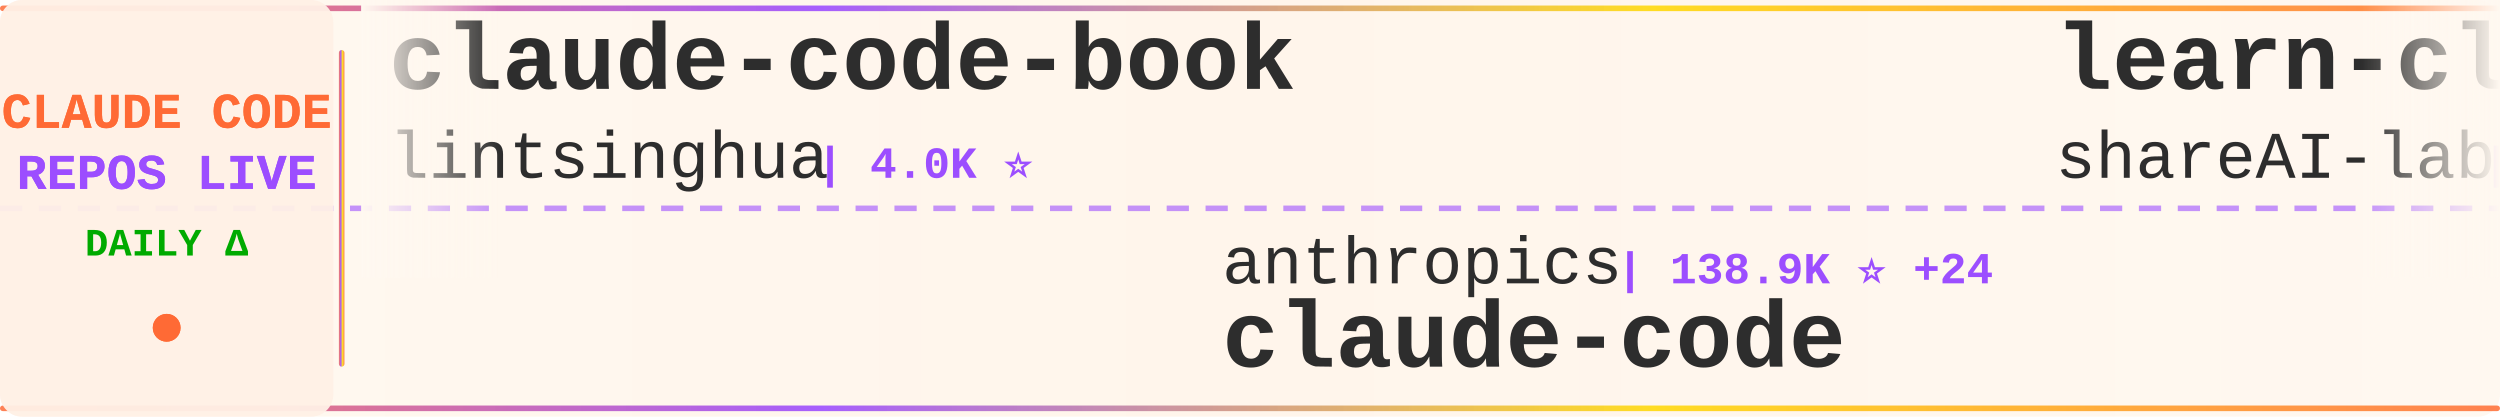
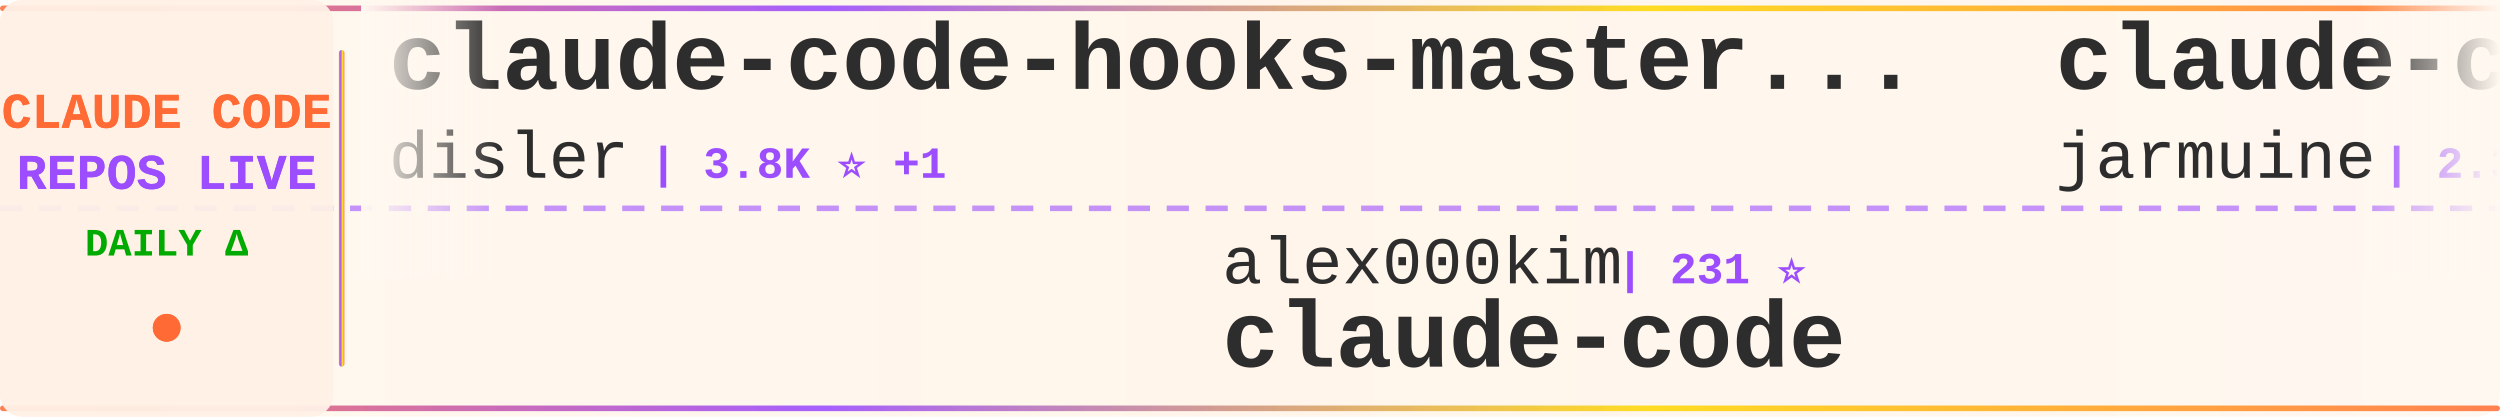
<svg xmlns="http://www.w3.org/2000/svg" width="900" height="150">
  <defs>
    <linearGradient id="tickerBg" x1="0%" y1="0%" x2="100%" y2="0%">
      <stop offset="0%" style="stop-color:#fff8f0;stop-opacity:0.98" />
      <stop offset="50%" style="stop-color:#fff5eb;stop-opacity:1" />
      <stop offset="100%" style="stop-color:#fff8f0;stop-opacity:0.98" />
    </linearGradient>
    <linearGradient id="borderGrad" x1="0%" y1="0%" x2="100%" y2="0%">
      <stop offset="0%" style="stop-color:#FF6B35;stop-opacity:0.85">
        <animate attributeName="stop-opacity" values="0.85;1;0.85" dur="2s" repeatCount="indefinite" />
      </stop>
      <stop offset="33%" style="stop-color:#9C4EFF;stop-opacity:0.9">
        <animate attributeName="stop-opacity" values="0.9;1;0.9" dur="2.2s" repeatCount="indefinite" />
      </stop>
      <stop offset="66%" style="stop-color:#FFD700;stop-opacity:0.85">
        <animate attributeName="stop-opacity" values="0.85;1;0.85" dur="1.8s" repeatCount="indefinite" />
      </stop>
      <stop offset="100%" style="stop-color:#FF6B35;stop-opacity:0.85">
        <animate attributeName="stop-opacity" values="0.85;1;0.85" dur="2s" repeatCount="indefinite" />
      </stop>
    </linearGradient>
    <filter id="textGlow">
      <feGaussianBlur stdDeviation="0.15" result="coloredBlur" />
      <feMerge>
        <feMergeNode in="coloredBlur" />
        <feMergeNode in="SourceGraphic" />
      </feMerge>
    </filter>
    <filter id="metricGlow">
      <feGaussianBlur stdDeviation="0.2" result="coloredBlur" />
      <feMerge>
        <feMergeNode in="coloredBlur" />
        <feMergeNode in="SourceGraphic" />
      </feMerge>
    </filter>
    <linearGradient id="leftFade" x1="0%" y1="0%" x2="100%" y2="0%">
      <stop offset="0%" style="stop-color:#fff8f0;stop-opacity:1" />
      <stop offset="100%" style="stop-color:#fff8f0;stop-opacity:0" />
    </linearGradient>
    <linearGradient id="rightFade" x1="0%" y1="0%" x2="100%" y2="0%">
      <stop offset="0%" style="stop-color:#fff8f0;stop-opacity:0" />
      <stop offset="100%" style="stop-color:#fff8f0;stop-opacity:1" />
    </linearGradient>
  </defs>
  <rect width="900" height="150" fill="url(#tickerBg)" rx="8" />
  <rect x="0" y="2" width="900" height="2" fill="url(#borderGrad)" rx="1" />
  <rect x="0" y="146" width="900" height="2" fill="url(#borderGrad)" rx="1" />
  <line x1="0" y1="75" x2="900" y2="75" stroke="#9C4EFF" stroke-width="2" stroke-dasharray="8 6" opacity="0.6" />
  <rect x="0" y="0" width="120" height="150" fill="#fff0e6" opacity="0.95" rx="8" />
  <text x="60" y="46" font-family="'Courier New', monospace" font-size="18" font-weight="bold" fill="#FF6B35" text-anchor="middle" filter="url(#textGlow)">
    CLAUDE CODE
  </text>
  <text x="60" y="68" font-family="'Courier New', monospace" font-size="18" font-weight="bold" fill="#9C4EFF" text-anchor="middle" filter="url(#textGlow)">
    REPOS LIVE
  </text>
  <text x="60" y="92" font-family="'Courier New', monospace" font-size="14" font-weight="bold" fill="#00aa00" text-anchor="middle">
    DAILY Δ
  </text>
  <circle cx="60" cy="118" r="5" fill="#FF6B35" filter="url(#metricGlow)">
    <animate attributeName="r" values="4;6;4" dur="1.5s" repeatCount="indefinite" />
    <animate attributeName="opacity" values="0.6;1;0.6" dur="1.5s" repeatCount="indefinite" />
  </circle>
  <rect x="122" y="18" width="2" height="114" fill="url(#borderGrad)" rx="1" />
  <clipPath id="tickerClip">
    <rect x="130" y="0" width="770" height="150" />
  </clipPath>
  <g clip-path="url(#tickerClip)">
    <g id="tickerItems">
      <animateTransform attributeName="transform" attributeType="XML" type="translate" from="0 0" to="-3000 0" dur="54s" repeatCount="indefinite" />
      <g transform="translate(0, 0)">
-         <text x="140" y="32" font-family="'Courier New', monospace" font-size="34" font-weight="bold" fill="#2d2d2d">claude-code-book</text>
-         <text x="140" y="64" font-family="'Courier New', monospace" font-size="24" font-weight="normal" fill="#2d2d2d" opacity="1.0">lintsinghua</text>
-         <text x="294" y="64" font-family="'Courier New', monospace" font-size="16" font-weight="bold" fill="#9C4EFF"> | 4.0K ⭐</text>
+         <text x="140" y="32" font-family="'Courier New', monospace" font-size="34" font-weight="bold" fill="#2d2d2d">claude-code-hooks-master...</text>
+         <text x="140" y="64" font-family="'Courier New', monospace" font-size="24" font-weight="normal" fill="#2d2d2d" opacity="1.0">disler</text>
+         <text x="234" y="64" font-family="'Courier New', monospace" font-size="16" font-weight="bold" fill="#9C4EFF"> | 3.8K ⭐ +1</text>
      </g>
      <g transform="translate(300, 0)">
-         <text x="140" y="102" font-family="'Courier New', monospace" font-size="24" font-weight="normal" fill="#2d2d2d" opacity="1.0">anthropics</text>
-         <text x="282" y="102" font-family="'Courier New', monospace" font-size="16" font-weight="bold" fill="#9C4EFF"> | 138.9K ⭐ +24</text>
+         <text x="140" y="102" font-family="'Courier New', monospace" font-size="24" font-weight="normal" fill="#2d2d2d" opacity="1.0">alex000kim</text>
+         <text x="282" y="102" font-family="'Courier New', monospace" font-size="16" font-weight="bold" fill="#9C4EFF"> | 231 ⭐</text>
        <text x="140" y="132" font-family="'Courier New', monospace" font-size="34" font-weight="bold" fill="#2d2d2d">claude-code</text>
      </g>
      <g transform="translate(600, 0)">
-         <text x="140" y="32" font-family="'Courier New', monospace" font-size="34" font-weight="bold" fill="#2d2d2d">learn-claude-code</text>
-         <text x="140" y="64" font-family="'Courier New', monospace" font-size="24" font-weight="normal" fill="#2d2d2d" opacity="1.0">shareAI-lab</text>
-         <text x="294" y="64" font-family="'Courier New', monospace" font-size="16" font-weight="bold" fill="#9C4EFF"> | 72.1K ⭐ +7</text>
+         <text x="140" y="32" font-family="'Courier New', monospace" font-size="34" font-weight="bold" fill="#2d2d2d">claude-code</text>
+         <text x="140" y="64" font-family="'Courier New', monospace" font-size="24" font-weight="normal" fill="#2d2d2d" opacity="1.0">jarmuine</text>
+         <text x="258" y="64" font-family="'Courier New', monospace" font-size="16" font-weight="bold" fill="#9C4EFF"> | 2.3K ⭐</text>
      </g>
      <g transform="translate(900, 0)">
-         <text x="140" y="102" font-family="'Courier New', monospace" font-size="24" font-weight="normal" fill="#2d2d2d" opacity="1.0">anthropics</text>
-         <text x="282" y="102" font-family="'Courier New', monospace" font-size="16" font-weight="bold" fill="#9C4EFF"> | 8.4K ⭐ +3</text>
-         <text x="140" y="132" font-family="'Courier New', monospace" font-size="34" font-weight="bold" fill="#2d2d2d">claude-code-action</text>
+         <text x="140" y="102" font-family="'Courier New', monospace" font-size="24" font-weight="normal" fill="#2d2d2d" opacity="1.0">xorespesp</text>
+         <text x="270" y="102" font-family="'Courier New', monospace" font-size="16" font-weight="bold" fill="#9C4EFF"> | 231 ⭐</text>
+         <text x="140" y="132" font-family="'Courier New', monospace" font-size="34" font-weight="bold" fill="#2d2d2d">claude-code</text>
      </g>
      <g transform="translate(1200, 0)">
-         <text x="140" y="32" font-family="'Courier New', monospace" font-size="34" font-weight="bold" fill="#2d2d2d">claude-code-guide</text>
-         <text x="140" y="64" font-family="'Courier New', monospace" font-size="24" font-weight="normal" fill="#2d2d2d" opacity="1.0">zebbern</text>
-         <text x="246" y="64" font-family="'Courier New', monospace" font-size="16" font-weight="bold" fill="#9C4EFF"> | 4.4K ⭐</text>
+         <text x="140" y="32" font-family="'Courier New', monospace" font-size="34" font-weight="bold" fill="#2d2d2d">claude-code</text>
+         <text x="140" y="64" font-family="'Courier New', monospace" font-size="24" font-weight="normal" fill="#2d2d2d" opacity="1.0">codeaashu</text>
+         <text x="270" y="64" font-family="'Courier New', monospace" font-size="16" font-weight="bold" fill="#9C4EFF"> | 3.1K ⭐ +4</text>
      </g>
      <g transform="translate(1500, 0)">
-         <text x="140" y="102" font-family="'Courier New', monospace" font-size="24" font-weight="normal" fill="#2d2d2d" opacity="1.0">ChinaSiro</text>
-         <text x="270" y="102" font-family="'Courier New', monospace" font-size="16" font-weight="bold" fill="#9C4EFF"> | 9.6K ⭐</text>
-         <text x="140" y="132" font-family="'Courier New', monospace" font-size="34" font-weight="bold" fill="#2d2d2d">claude-code-sourcemap</text>
+         <text x="140" y="102" font-family="'Courier New', monospace" font-size="24" font-weight="normal" fill="#2d2d2d" opacity="1.0">freestylefly</text>
+         <text x="306" y="102" font-family="'Courier New', monospace" font-size="16" font-weight="bold" fill="#9C4EFF"> | 128 ⭐</text>
+         <text x="140" y="132" font-family="'Courier New', monospace" font-size="34" font-weight="bold" fill="#2d2d2d">claude-code</text>
      </g>
      <g transform="translate(1800, 0)">
-         <text x="140" y="32" font-family="'Courier New', monospace" font-size="34" font-weight="bold" fill="#2d2d2d">awesome-claude-code-suba...</text>
-         <text x="140" y="64" font-family="'Courier New', monospace" font-size="24" font-weight="normal" fill="#2d2d2d" opacity="1.0">VoltAgent</text>
-         <text x="270" y="64" font-family="'Courier New', monospace" font-size="16" font-weight="bold" fill="#9C4EFF"> | 23.6K ⭐ +7</text>
+         <text x="140" y="32" font-family="'Courier New', monospace" font-size="34" font-weight="bold" fill="#2d2d2d">claude-code-source-code-...</text>
+         <text x="140" y="64" font-family="'Courier New', monospace" font-size="24" font-weight="normal" fill="#2d2d2d" opacity="1.0">ghuntley</text>
+         <text x="258" y="64" font-family="'Courier New', monospace" font-size="16" font-weight="bold" fill="#9C4EFF"> | 986 ⭐</text>
      </g>
      <g transform="translate(2100, 0)">
-         <text x="140" y="102" font-family="'Courier New', monospace" font-size="24" font-weight="normal" fill="#2d2d2d" opacity="1.0">lorryjovens-hub</text>
-         <text x="342" y="102" font-family="'Courier New', monospace" font-size="16" font-weight="bold" fill="#9C4EFF"> | 1.7K ⭐ +1</text>
-         <text x="140" y="132" font-family="'Courier New', monospace" font-size="34" font-weight="bold" fill="#2d2d2d">claude-code-rust</text>
+         <text x="140" y="102" font-family="'Courier New', monospace" font-size="24" font-weight="normal" fill="#2d2d2d" opacity="1.0">anthropics</text>
+         <text x="282" y="102" font-family="'Courier New', monospace" font-size="16" font-weight="bold" fill="#9C4EFF"> | 138.9K ⭐ +37</text>
+         <text x="140" y="132" font-family="'Courier New', monospace" font-size="34" font-weight="bold" fill="#2d2d2d">claude-code</text>
      </g>
      <g transform="translate(2400, 0)">
-         <text x="140" y="32" font-family="'Courier New', monospace" font-size="34" font-weight="bold" fill="#2d2d2d">Claude-Code-Usage-Monito...</text>
-         <text x="140" y="64" font-family="'Courier New', monospace" font-size="24" font-weight="normal" fill="#2d2d2d" opacity="1.0">Maciek-roboblog</text>
-         <text x="342" y="64" font-family="'Courier New', monospace" font-size="16" font-weight="bold" fill="#9C4EFF"> | 8.5K ⭐ +3</text>
+         <text x="140" y="32" font-family="'Courier New', monospace" font-size="34" font-weight="bold" fill="#2d2d2d">awesome-claude-code</text>
+         <text x="140" y="64" font-family="'Courier New', monospace" font-size="24" font-weight="normal" fill="#2d2d2d" opacity="1.0">jqueryscript</text>
+         <text x="306" y="64" font-family="'Courier New', monospace" font-size="16" font-weight="bold" fill="#9C4EFF"> | 474 ⭐</text>
      </g>
      <g transform="translate(2700, 0)">
-         <text x="140" y="102" font-family="'Courier New', monospace" font-size="24" font-weight="normal" fill="#2d2d2d" opacity="1.0">ponponon</text>
-         <text x="258" y="102" font-family="'Courier New', monospace" font-size="16" font-weight="bold" fill="#9C4EFF"> | 2.3K ⭐</text>
-         <text x="140" y="132" font-family="'Courier New', monospace" font-size="34" font-weight="bold" fill="#2d2d2d">claude_code_src</text>
+         <text x="140" y="102" font-family="'Courier New', monospace" font-size="24" font-weight="normal" fill="#2d2d2d" opacity="1.0">1rgs</text>
+         <text x="210" y="102" font-family="'Courier New', monospace" font-size="16" font-weight="bold" fill="#9C4EFF"> | 3.7K ⭐ +1</text>
+         <text x="140" y="132" font-family="'Courier New', monospace" font-size="34" font-weight="bold" fill="#2d2d2d">claude-code-proxy</text>
      </g>
      <g transform="translate(3000, 0)">
-         <text x="140" y="32" font-family="'Courier New', monospace" font-size="34" font-weight="bold" fill="#2d2d2d">claude-code-book</text>
-         <text x="140" y="64" font-family="'Courier New', monospace" font-size="24" font-weight="normal" fill="#2d2d2d" opacity="1.0">lintsinghua</text>
-         <text x="294" y="64" font-family="'Courier New', monospace" font-size="16" font-weight="bold" fill="#9C4EFF"> | 4.0K ⭐</text>
+         <text x="140" y="32" font-family="'Courier New', monospace" font-size="34" font-weight="bold" fill="#2d2d2d">claude-code-hooks-master...</text>
+         <text x="140" y="64" font-family="'Courier New', monospace" font-size="24" font-weight="normal" fill="#2d2d2d" opacity="1.0">disler</text>
+         <text x="234" y="64" font-family="'Courier New', monospace" font-size="16" font-weight="bold" fill="#9C4EFF"> | 3.8K ⭐ +1</text>
      </g>
      <g transform="translate(3300, 0)">
-         <text x="140" y="102" font-family="'Courier New', monospace" font-size="24" font-weight="normal" fill="#2d2d2d" opacity="1.0">anthropics</text>
-         <text x="282" y="102" font-family="'Courier New', monospace" font-size="16" font-weight="bold" fill="#9C4EFF"> | 138.9K ⭐ +24</text>
+         <text x="140" y="102" font-family="'Courier New', monospace" font-size="24" font-weight="normal" fill="#2d2d2d" opacity="1.0">alex000kim</text>
+         <text x="282" y="102" font-family="'Courier New', monospace" font-size="16" font-weight="bold" fill="#9C4EFF"> | 231 ⭐</text>
        <text x="140" y="132" font-family="'Courier New', monospace" font-size="34" font-weight="bold" fill="#2d2d2d">claude-code</text>
      </g>
      <g transform="translate(3600, 0)">
-         <text x="140" y="32" font-family="'Courier New', monospace" font-size="34" font-weight="bold" fill="#2d2d2d">learn-claude-code</text>
-         <text x="140" y="64" font-family="'Courier New', monospace" font-size="24" font-weight="normal" fill="#2d2d2d" opacity="1.0">shareAI-lab</text>
-         <text x="294" y="64" font-family="'Courier New', monospace" font-size="16" font-weight="bold" fill="#9C4EFF"> | 72.1K ⭐ +7</text>
+         <text x="140" y="32" font-family="'Courier New', monospace" font-size="34" font-weight="bold" fill="#2d2d2d">claude-code</text>
+         <text x="140" y="64" font-family="'Courier New', monospace" font-size="24" font-weight="normal" fill="#2d2d2d" opacity="1.0">jarmuine</text>
+         <text x="258" y="64" font-family="'Courier New', monospace" font-size="16" font-weight="bold" fill="#9C4EFF"> | 2.3K ⭐</text>
      </g>
      <g transform="translate(3900, 0)">
-         <text x="140" y="102" font-family="'Courier New', monospace" font-size="24" font-weight="normal" fill="#2d2d2d" opacity="1.0">anthropics</text>
-         <text x="282" y="102" font-family="'Courier New', monospace" font-size="16" font-weight="bold" fill="#9C4EFF"> | 8.4K ⭐ +3</text>
-         <text x="140" y="132" font-family="'Courier New', monospace" font-size="34" font-weight="bold" fill="#2d2d2d">claude-code-action</text>
+         <text x="140" y="102" font-family="'Courier New', monospace" font-size="24" font-weight="normal" fill="#2d2d2d" opacity="1.0">xorespesp</text>
+         <text x="270" y="102" font-family="'Courier New', monospace" font-size="16" font-weight="bold" fill="#9C4EFF"> | 231 ⭐</text>
+         <text x="140" y="132" font-family="'Courier New', monospace" font-size="34" font-weight="bold" fill="#2d2d2d">claude-code</text>
      </g>
    </g>
  </g>
  <rect x="130" y="0" width="50" height="100" fill="url(#leftFade)" />
  <rect x="850" y="0" width="50" height="100" fill="url(#rightFade)" />
</svg>
